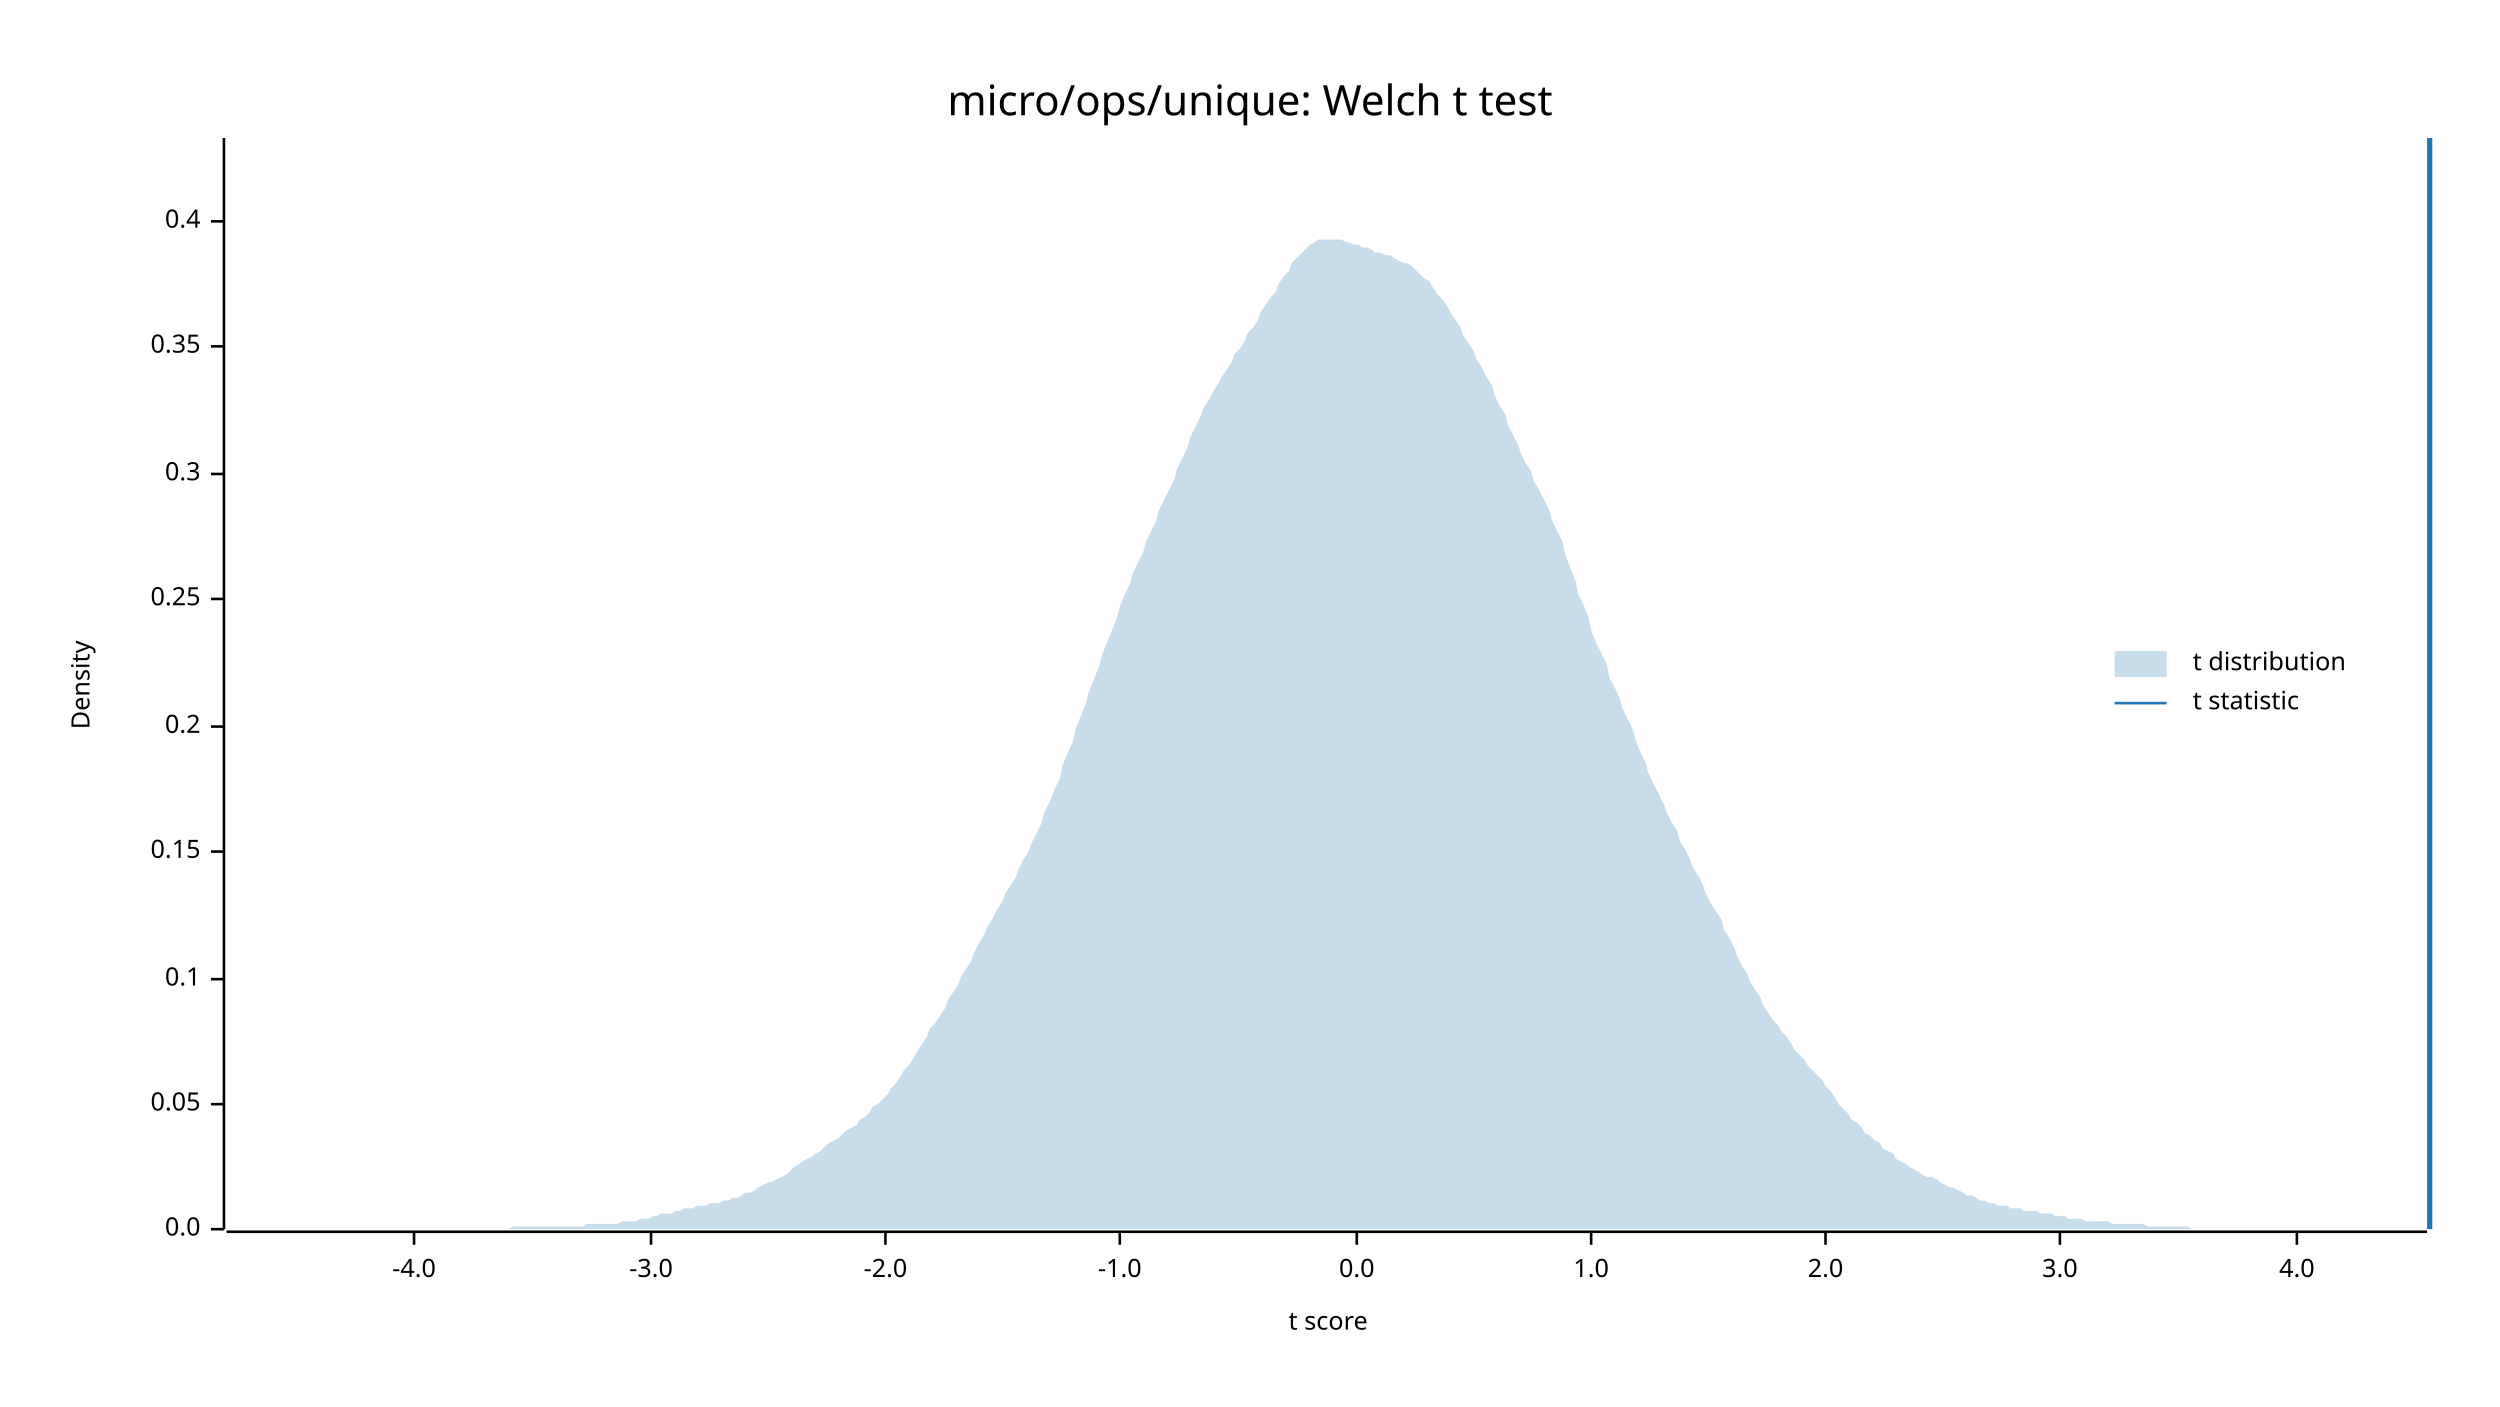
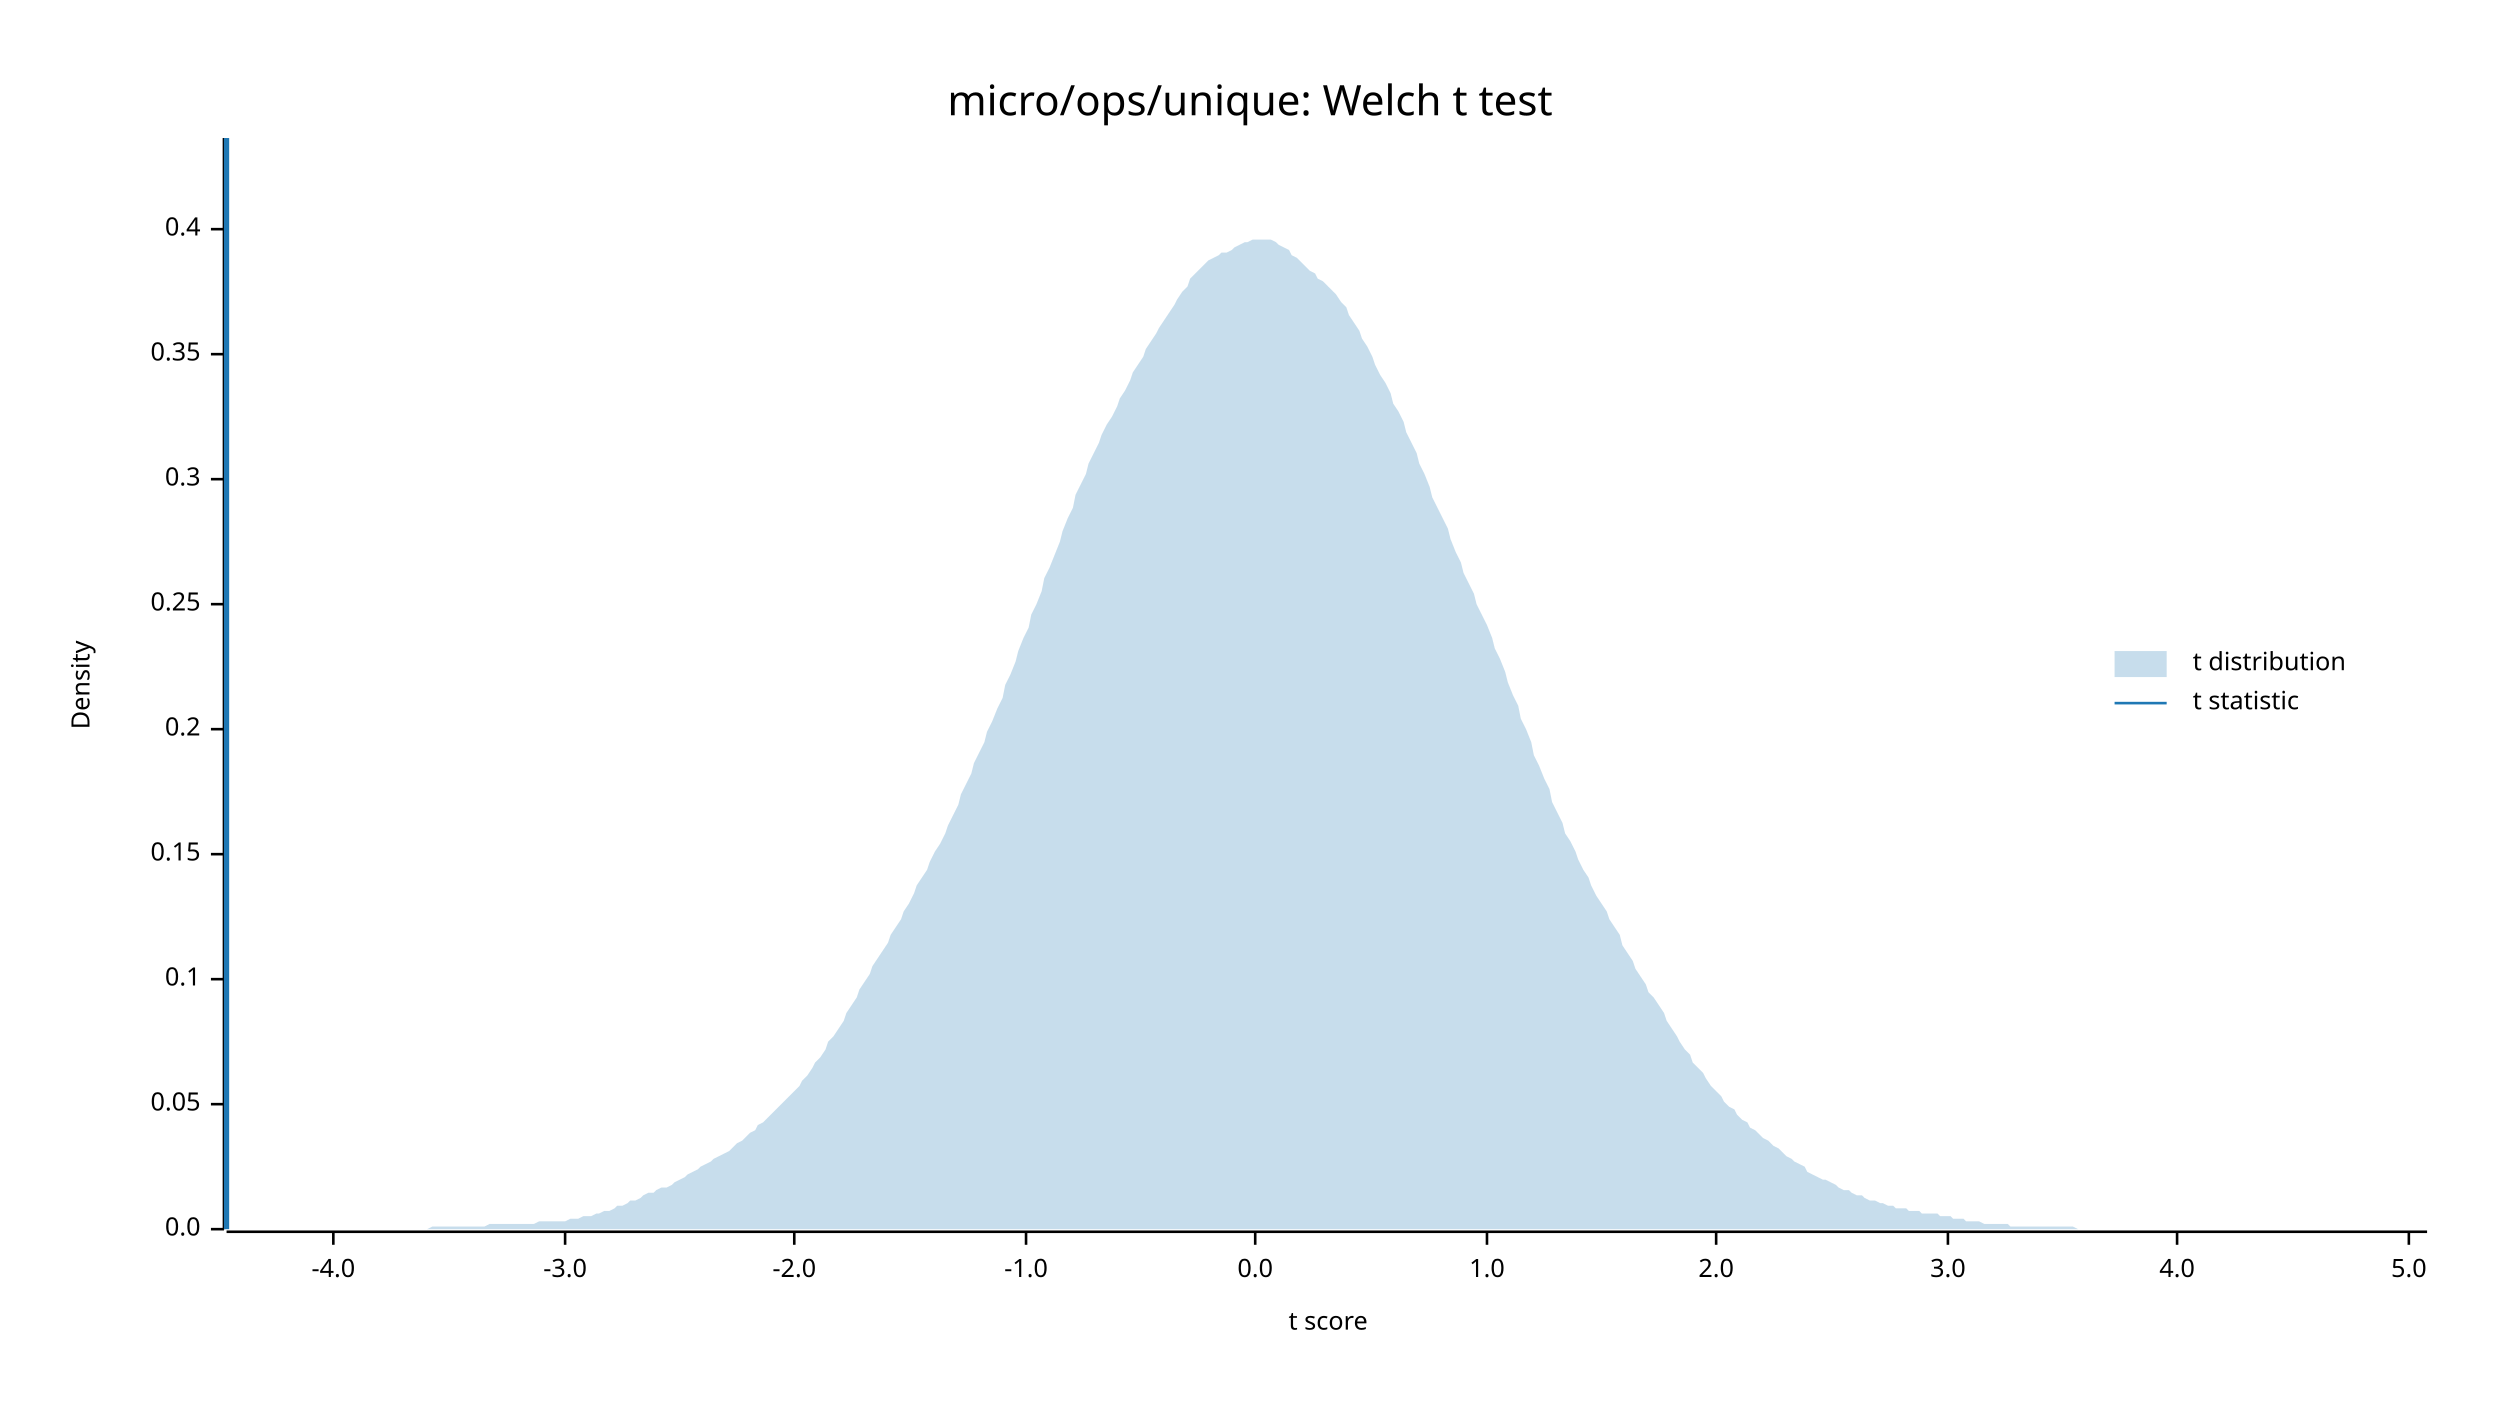
<svg xmlns="http://www.w3.org/2000/svg" width="960" height="540" viewBox="0 0 960 540">
  <text x="480" y="32" dy="0.76em" text-anchor="middle" font-family="sans-serif" font-size="16.129" opacity="1" fill="#000000">
micro/ops/unique: Welch t test
</text>
  <text x="27" y="263" dy="0.76em" text-anchor="middle" font-family="sans-serif" font-size="9.677" opacity="1" fill="#000000" transform="rotate(270, 27, 263)">
Density
</text>
  <text x="510" y="513" dy="-0.5ex" text-anchor="middle" font-family="sans-serif" font-size="9.677" opacity="1" fill="#000000">
t score
</text>
  <polyline fill="none" opacity="1" stroke="#000000" stroke-width="1" points="86,53 86,472 " />
  <text x="77" y="472" dy="0.5ex" text-anchor="end" font-family="sans-serif" font-size="9.677" opacity="1" fill="#000000">
0.0
</text>
  <polyline fill="none" opacity="1" stroke="#000000" stroke-width="1" points="81,472 86,472 " />
  <text x="77" y="424" dy="0.5ex" text-anchor="end" font-family="sans-serif" font-size="9.677" opacity="1" fill="#000000">
0.05
</text>
  <polyline fill="none" opacity="1" stroke="#000000" stroke-width="1" points="81,424 86,424 " />
  <text x="77" y="376" dy="0.5ex" text-anchor="end" font-family="sans-serif" font-size="9.677" opacity="1" fill="#000000">
0.1
</text>
  <polyline fill="none" opacity="1" stroke="#000000" stroke-width="1" points="81,376 86,376 " />
-   <text x="77" y="327" dy="0.5ex" text-anchor="end" font-family="sans-serif" font-size="9.677" opacity="1" fill="#000000">
+   <text x="77" y="328" dy="0.5ex" text-anchor="end" font-family="sans-serif" font-size="9.677" opacity="1" fill="#000000">
0.15
</text>
-   <polyline fill="none" opacity="1" stroke="#000000" stroke-width="1" points="81,327 86,327 " />
-   <text x="77" y="279" dy="0.5ex" text-anchor="end" font-family="sans-serif" font-size="9.677" opacity="1" fill="#000000">
+   <polyline fill="none" opacity="1" stroke="#000000" stroke-width="1" points="81,328 86,328 " />
+   <text x="77" y="280" dy="0.5ex" text-anchor="end" font-family="sans-serif" font-size="9.677" opacity="1" fill="#000000">
0.2
</text>
-   <polyline fill="none" opacity="1" stroke="#000000" stroke-width="1" points="81,279 86,279 " />
-   <text x="77" y="230" dy="0.5ex" text-anchor="end" font-family="sans-serif" font-size="9.677" opacity="1" fill="#000000">
+   <polyline fill="none" opacity="1" stroke="#000000" stroke-width="1" points="81,280 86,280 " />
+   <text x="77" y="232" dy="0.5ex" text-anchor="end" font-family="sans-serif" font-size="9.677" opacity="1" fill="#000000">
0.25
</text>
-   <polyline fill="none" opacity="1" stroke="#000000" stroke-width="1" points="81,230 86,230 " />
-   <text x="77" y="182" dy="0.5ex" text-anchor="end" font-family="sans-serif" font-size="9.677" opacity="1" fill="#000000">
+   <polyline fill="none" opacity="1" stroke="#000000" stroke-width="1" points="81,232 86,232 " />
+   <text x="77" y="184" dy="0.5ex" text-anchor="end" font-family="sans-serif" font-size="9.677" opacity="1" fill="#000000">
0.3
</text>
-   <polyline fill="none" opacity="1" stroke="#000000" stroke-width="1" points="81,182 86,182 " />
-   <text x="77" y="133" dy="0.5ex" text-anchor="end" font-family="sans-serif" font-size="9.677" opacity="1" fill="#000000">
+   <polyline fill="none" opacity="1" stroke="#000000" stroke-width="1" points="81,184 86,184 " />
+   <text x="77" y="136" dy="0.5ex" text-anchor="end" font-family="sans-serif" font-size="9.677" opacity="1" fill="#000000">
0.35
</text>
-   <polyline fill="none" opacity="1" stroke="#000000" stroke-width="1" points="81,133 86,133 " />
-   <text x="77" y="85" dy="0.5ex" text-anchor="end" font-family="sans-serif" font-size="9.677" opacity="1" fill="#000000">
+   <polyline fill="none" opacity="1" stroke="#000000" stroke-width="1" points="81,136 86,136 " />
+   <text x="77" y="88" dy="0.5ex" text-anchor="end" font-family="sans-serif" font-size="9.677" opacity="1" fill="#000000">
0.4
</text>
-   <polyline fill="none" opacity="1" stroke="#000000" stroke-width="1" points="81,85 86,85 " />
+   <polyline fill="none" opacity="1" stroke="#000000" stroke-width="1" points="81,88 86,88 " />
  <polyline fill="none" opacity="1" stroke="#000000" stroke-width="1" points="87,473 932,473 " />
-   <text x="159" y="483" dy="0.76em" text-anchor="middle" font-family="sans-serif" font-size="9.677" opacity="1" fill="#000000">
+   <text x="128" y="483" dy="0.76em" text-anchor="middle" font-family="sans-serif" font-size="9.677" opacity="1" fill="#000000">
-4.0
</text>
-   <polyline fill="none" opacity="1" stroke="#000000" stroke-width="1" points="159,473 159,478 " />
-   <text x="250" y="483" dy="0.76em" text-anchor="middle" font-family="sans-serif" font-size="9.677" opacity="1" fill="#000000">
+   <polyline fill="none" opacity="1" stroke="#000000" stroke-width="1" points="128,473 128,478 " />
+   <text x="217" y="483" dy="0.76em" text-anchor="middle" font-family="sans-serif" font-size="9.677" opacity="1" fill="#000000">
-3.0
</text>
-   <polyline fill="none" opacity="1" stroke="#000000" stroke-width="1" points="250,473 250,478 " />
-   <text x="340" y="483" dy="0.76em" text-anchor="middle" font-family="sans-serif" font-size="9.677" opacity="1" fill="#000000">
+   <polyline fill="none" opacity="1" stroke="#000000" stroke-width="1" points="217,473 217,478 " />
+   <text x="305" y="483" dy="0.76em" text-anchor="middle" font-family="sans-serif" font-size="9.677" opacity="1" fill="#000000">
-2.0
</text>
-   <polyline fill="none" opacity="1" stroke="#000000" stroke-width="1" points="340,473 340,478 " />
-   <text x="430" y="483" dy="0.76em" text-anchor="middle" font-family="sans-serif" font-size="9.677" opacity="1" fill="#000000">
+   <polyline fill="none" opacity="1" stroke="#000000" stroke-width="1" points="305,473 305,478 " />
+   <text x="394" y="483" dy="0.76em" text-anchor="middle" font-family="sans-serif" font-size="9.677" opacity="1" fill="#000000">
-1.0
</text>
-   <polyline fill="none" opacity="1" stroke="#000000" stroke-width="1" points="430,473 430,478 " />
-   <text x="521" y="483" dy="0.76em" text-anchor="middle" font-family="sans-serif" font-size="9.677" opacity="1" fill="#000000">
+   <polyline fill="none" opacity="1" stroke="#000000" stroke-width="1" points="394,473 394,478 " />
+   <text x="482" y="483" dy="0.76em" text-anchor="middle" font-family="sans-serif" font-size="9.677" opacity="1" fill="#000000">
0.0
</text>
-   <polyline fill="none" opacity="1" stroke="#000000" stroke-width="1" points="521,473 521,478 " />
-   <text x="611" y="483" dy="0.76em" text-anchor="middle" font-family="sans-serif" font-size="9.677" opacity="1" fill="#000000">
+   <polyline fill="none" opacity="1" stroke="#000000" stroke-width="1" points="482,473 482,478 " />
+   <text x="571" y="483" dy="0.76em" text-anchor="middle" font-family="sans-serif" font-size="9.677" opacity="1" fill="#000000">
1.0
</text>
-   <polyline fill="none" opacity="1" stroke="#000000" stroke-width="1" points="611,473 611,478 " />
-   <text x="701" y="483" dy="0.76em" text-anchor="middle" font-family="sans-serif" font-size="9.677" opacity="1" fill="#000000">
+   <polyline fill="none" opacity="1" stroke="#000000" stroke-width="1" points="571,473 571,478 " />
+   <text x="659" y="483" dy="0.76em" text-anchor="middle" font-family="sans-serif" font-size="9.677" opacity="1" fill="#000000">
2.0
</text>
-   <polyline fill="none" opacity="1" stroke="#000000" stroke-width="1" points="701,473 701,478 " />
-   <text x="791" y="483" dy="0.76em" text-anchor="middle" font-family="sans-serif" font-size="9.677" opacity="1" fill="#000000">
+   <polyline fill="none" opacity="1" stroke="#000000" stroke-width="1" points="659,473 659,478 " />
+   <text x="748" y="483" dy="0.76em" text-anchor="middle" font-family="sans-serif" font-size="9.677" opacity="1" fill="#000000">
3.0
</text>
-   <polyline fill="none" opacity="1" stroke="#000000" stroke-width="1" points="791,473 791,478 " />
-   <text x="882" y="483" dy="0.76em" text-anchor="middle" font-family="sans-serif" font-size="9.677" opacity="1" fill="#000000">
+   <polyline fill="none" opacity="1" stroke="#000000" stroke-width="1" points="748,473 748,478 " />
+   <text x="836" y="483" dy="0.76em" text-anchor="middle" font-family="sans-serif" font-size="9.677" opacity="1" fill="#000000">
4.0
</text>
-   <polyline fill="none" opacity="1" stroke="#000000" stroke-width="1" points="882,473 882,478 " />
-   <polygon opacity="0.25" fill="#1F78B4" points="87,472 88,472 90,472 92,472 93,472 95,472 97,472 98,472 100,472 102,472 103,472 105,472 107,472 109,472 110,472 112,472 114,472 115,472 117,472 119,472 120,472 122,472 124,472 125,472 127,472 129,472 131,472 132,472 134,472 136,472 137,472 139,472 141,472 142,472 144,472 146,472 147,472 149,472 151,472 153,472 154,472 156,472 158,472 159,472 161,472 163,472 164,472 166,472 168,472 169,472 171,472 173,472 175,472 176,472 178,472 180,472 181,472 183,472 185,472 186,472 188,472 190,472 191,472 193,472 195,472 197,471 198,471 200,471 202,471 203,471 205,471 207,471 208,471 210,471 212,471 214,471 215,471 217,471 219,471 220,471 222,471 224,471 225,470 227,470 229,470 230,470 232,470 234,470 236,470 237,470 239,469 241,469 242,469 244,469 246,468 247,468 249,468 251,467 252,467 254,466 256,466 258,466 259,465 261,465 263,464 264,464 266,464 268,463 269,463 271,463 273,462 274,462 276,462 278,461 280,461 281,460 283,460 285,459 286,458 288,458 290,457 291,456 293,455 295,454 296,454 298,453 300,452 302,451 303,450 305,448 307,447 308,446 310,445 312,444 313,443 315,442 317,440 318,439 320,438 322,437 324,435 325,434 327,433 329,432 330,430 332,429 334,427 335,425 337,424 339,422 341,420 342,418 344,416 346,413 347,411 349,409 351,406 352,404 354,401 356,398 357,395 359,393 361,390 363,387 364,384 366,381 368,378 369,375 371,372 373,369 374,366 376,362 378,359 379,356 381,353 383,349 385,346 386,343 388,340 390,337 391,334 393,330 395,327 396,324 398,320 400,316 401,312 403,308 405,303 407,299 408,294 410,289 412,285 413,280 415,275 417,270 418,266 420,261 422,256 423,252 425,247 427,242 429,237 430,233 432,228 434,224 435,220 437,216 439,212 440,208 442,204 444,200 445,196 447,192 449,188 451,184 452,180 454,176 456,172 457,168 459,164 461,160 462,157 464,154 466,150 468,147 469,145 471,142 473,139 474,136 476,134 478,131 479,128 481,126 483,123 484,120 486,117 488,114 490,112 491,109 493,106 495,104 496,101 498,99 500,97 501,96 503,94 505,93 506,92 508,92 510,92 512,92 513,92 515,92 517,93 518,93 520,94 522,94 523,95 525,95 527,96 528,97 530,97 532,98 534,98 535,99 537,100 539,101 540,101 542,102 544,104 545,105 547,107 549,108 550,110 552,113 554,115 556,118 557,120 559,123 561,126 562,129 564,132 566,135 567,138 569,141 571,145 573,148 574,152 576,156 578,159 579,163 581,167 583,171 584,174 586,178 588,181 589,185 591,188 593,192 595,196 596,200 598,204 600,208 601,213 603,218 605,223 606,228 608,232 610,237 611,242 613,247 615,251 617,255 618,260 620,264 622,268 623,272 625,276 627,280 628,284 630,289 632,293 633,297 635,301 637,305 639,309 640,312 642,316 644,319 645,323 647,326 649,330 650,333 652,336 654,340 655,343 657,347 659,350 661,353 662,357 664,360 666,364 667,367 669,371 671,374 672,377 674,380 676,383 677,386 679,389 681,392 683,394 684,396 686,398 688,401 689,403 691,405 693,407 694,409 696,411 698,413 700,415 701,417 703,419 705,422 706,424 708,426 710,428 711,430 713,431 715,433 716,435 718,436 720,438 722,439 723,441 725,442 727,443 728,445 730,446 732,447 733,448 735,449 737,450 738,451 740,452 742,452 744,453 745,454 747,455 749,456 750,456 752,457 754,458 755,459 757,459 759,460 760,461 762,461 764,462 766,462 767,463 769,463 771,463 772,464 774,464 776,464 777,465 779,465 781,465 782,465 784,466 786,466 788,466 789,467 791,467 793,467 794,468 796,468 798,468 799,468 801,469 803,469 804,469 806,469 808,469 810,469 811,470 813,470 815,470 816,470 818,470 820,470 821,470 823,470 825,471 827,471 828,471 830,471 832,471 833,471 835,471 837,471 838,471 840,471 842,472 843,472 845,472 847,472 849,472 850,472 852,472 854,472 855,472 857,472 859,472 860,472 862,472 864,472 865,472 867,472 869,472 871,472 872,472 874,472 876,472 877,472 879,472 881,472 882,472 884,472 886,472 887,472 889,472 891,472 893,472 894,472 896,472 898,472 899,472 901,472 903,472 904,472 906,472 908,472 909,472 911,472 913,472 915,472 916,472 918,472 920,472 921,472 923,472 925,472 926,472 928,472 930,472 932,472 932,472 87,472 " />
-   <polyline fill="none" opacity="1" stroke="#1F78B4" stroke-width="2" points="933,472 933,53 " />
+   <polyline fill="none" opacity="1" stroke="#000000" stroke-width="1" points="836,473 836,478 " />
+   <text x="925" y="483" dy="0.76em" text-anchor="middle" font-family="sans-serif" font-size="9.677" opacity="1" fill="#000000">
+ 5.0
+ </text>
+   <polyline fill="none" opacity="1" stroke="#000000" stroke-width="1" points="925,473 925,478 " />
+   <polygon opacity="0.25" fill="#1F78B4" points="87,472 88,472 90,472 92,472 93,472 95,472 97,472 98,472 100,472 102,472 103,472 105,472 107,472 109,472 110,472 112,472 114,472 115,472 117,472 119,472 120,472 122,472 124,472 125,472 127,472 129,472 131,472 132,472 134,472 136,472 137,472 139,472 141,472 142,472 144,472 146,472 147,472 149,472 151,472 153,472 154,472 156,472 158,472 159,472 161,472 163,472 164,472 166,471 168,471 169,471 171,471 173,471 175,471 176,471 178,471 180,471 181,471 183,471 185,471 186,471 188,470 190,470 191,470 193,470 195,470 197,470 198,470 200,470 202,470 203,470 205,470 207,469 208,469 210,469 212,469 214,469 215,469 217,469 219,468 220,468 222,468 224,467 225,467 227,467 229,466 230,466 232,465 234,465 236,464 237,463 239,463 241,462 242,461 244,461 246,460 247,459 249,458 251,458 252,457 254,456 256,456 258,455 259,454 261,453 263,452 264,451 266,450 268,449 269,448 271,447 273,446 274,445 276,444 278,443 280,442 281,441 283,439 285,438 286,437 288,435 290,434 291,432 293,431 295,429 296,428 298,426 300,424 302,422 303,421 305,419 307,417 308,415 310,413 312,410 313,408 315,406 317,403 318,400 320,398 322,395 324,392 325,389 327,386 329,383 330,380 332,377 334,374 335,371 337,368 339,365 341,362 342,359 344,356 346,353 347,350 349,347 351,343 352,340 354,337 356,334 357,331 359,327 361,324 363,320 364,317 366,313 368,309 369,305 371,301 373,297 374,293 376,289 378,285 379,281 381,277 383,272 385,268 386,263 388,259 390,254 391,250 393,245 395,241 396,236 398,232 400,227 401,222 403,218 405,213 407,208 408,204 410,199 412,195 413,190 415,186 417,182 418,178 420,174 422,170 423,167 425,163 427,160 429,156 430,153 432,150 434,146 435,143 437,140 439,137 440,134 442,131 444,128 445,126 447,123 449,120 451,117 452,115 454,112 456,110 457,107 459,105 461,103 462,102 464,100 466,99 468,98 469,97 471,97 473,96 474,95 476,94 478,93 479,93 481,92 483,92 484,92 486,92 488,92 490,93 491,94 493,95 495,96 496,98 498,99 500,101 501,102 503,104 505,105 506,107 508,108 510,110 512,112 513,113 515,116 517,118 518,121 520,124 522,127 523,130 525,133 527,137 528,140 530,144 532,147 534,151 535,155 537,158 539,162 540,166 542,170 544,174 545,178 547,182 549,187 550,191 552,195 554,199 556,203 557,207 559,212 561,216 562,220 564,224 566,228 567,232 569,236 571,240 573,245 574,249 576,253 578,258 579,262 581,267 583,271 584,276 586,280 588,285 589,290 591,294 593,299 595,303 596,308 598,312 600,316 601,320 603,323 605,327 606,330 608,334 610,337 611,340 613,344 615,347 617,350 618,353 620,356 622,359 623,363 625,366 627,369 628,372 630,375 632,378 633,381 635,383 637,386 639,389 640,392 642,395 644,398 645,400 647,403 649,405 650,408 652,410 654,412 655,414 657,417 659,419 661,421 662,423 664,425 666,426 667,428 669,430 671,431 672,433 674,434 676,436 677,437 679,438 681,440 683,441 684,442 686,444 688,445 689,446 691,447 693,448 694,450 696,451 698,452 700,453 701,453 703,454 705,455 706,456 708,457 710,457 711,458 713,459 715,459 716,460 718,461 720,461 722,462 723,462 725,463 727,463 728,464 730,464 732,464 733,465 735,465 737,465 738,466 740,466 742,466 744,466 745,467 747,467 749,467 750,468 752,468 754,468 755,469 757,469 759,469 760,469 762,470 764,470 766,470 767,470 769,470 771,470 772,471 774,471 776,471 777,471 779,471 781,471 782,471 784,471 786,471 788,471 789,471 791,471 793,471 794,471 796,471 798,472 799,472 801,472 803,472 804,472 806,472 808,472 810,472 811,472 813,472 815,472 816,472 818,472 820,472 821,472 823,472 825,472 827,472 828,472 830,472 832,472 833,472 835,472 837,472 838,472 840,472 842,472 843,472 845,472 847,472 849,472 850,472 852,472 854,472 855,472 857,472 859,472 860,472 862,472 864,472 865,472 867,472 869,472 871,472 872,472 874,472 876,472 877,472 879,472 881,472 882,472 884,472 886,472 887,472 889,472 891,472 893,472 894,472 896,472 898,472 899,472 901,472 903,472 904,472 906,472 908,472 909,472 911,472 913,472 915,472 916,472 918,472 920,472 921,472 923,472 925,472 926,472 928,472 930,472 932,472 932,472 87,472 " />
+   <polyline fill="none" opacity="1" stroke="#1F78B4" stroke-width="2" points="87,472 87,53 " />
  <text x="842" y="250" dy="0.76em" text-anchor="start" font-family="sans-serif" font-size="9.677" opacity="1" fill="#000000">
t distribution
</text>
  <text x="842" y="265" dy="0.76em" text-anchor="start" font-family="sans-serif" font-size="9.677" opacity="1" fill="#000000">
t statistic
</text>
  <rect x="812" y="250" width="20" height="10" opacity="0.25" fill="#1F78B4" stroke="none" />
  <polyline fill="none" opacity="1" stroke="#1F78B4" stroke-width="1" points="812,270 832,270 " />
</svg>
